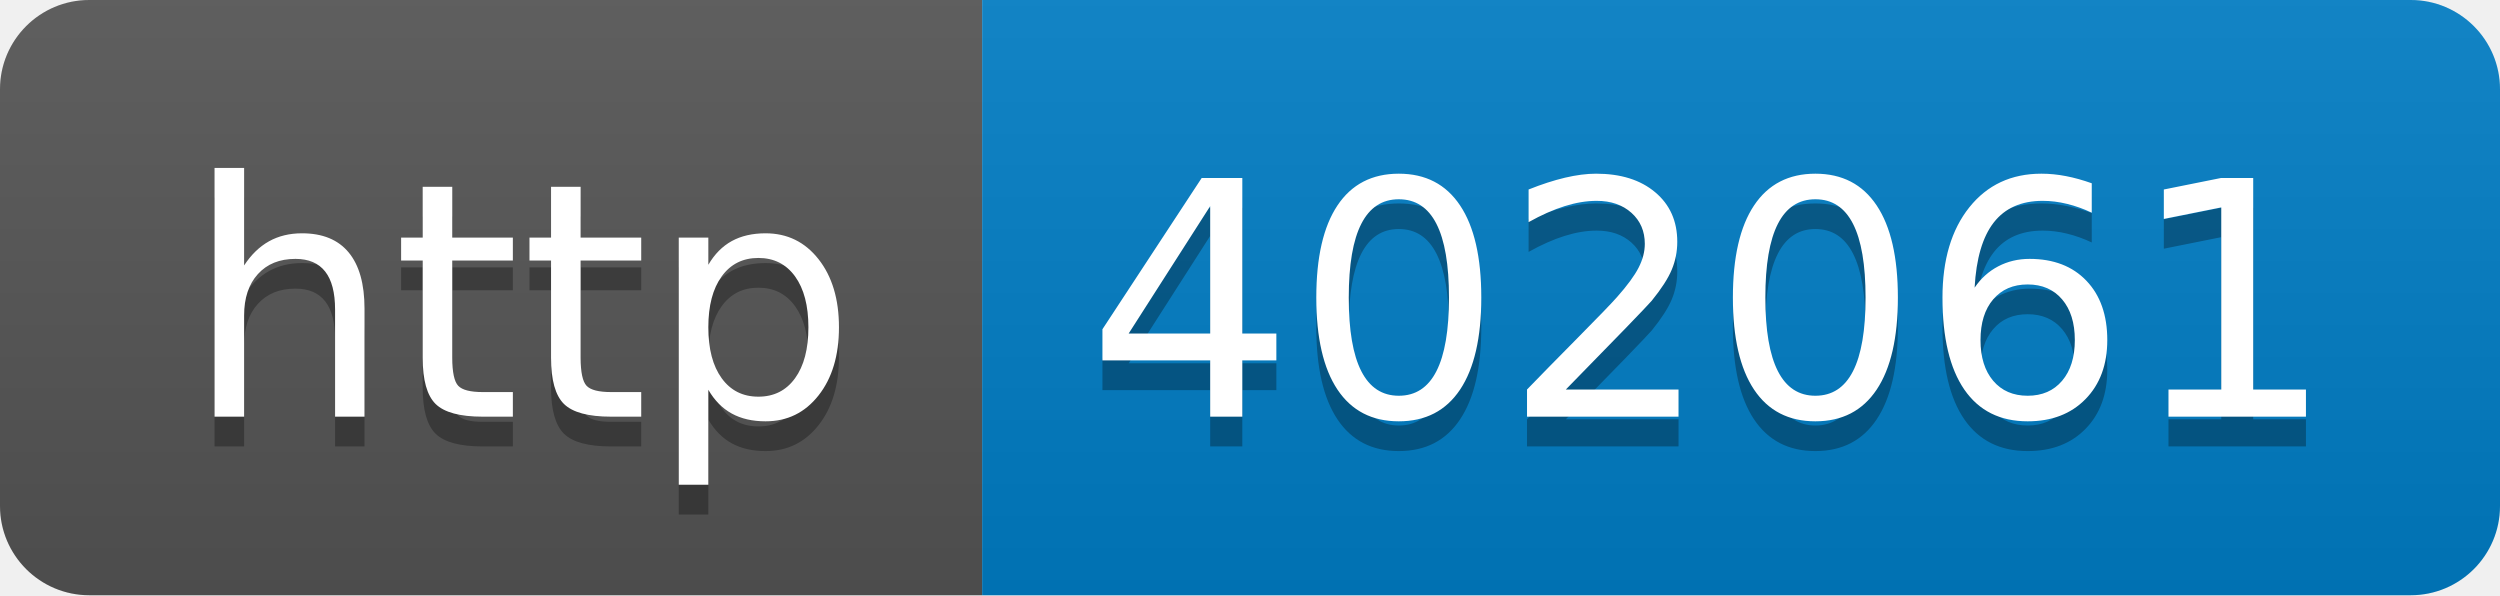
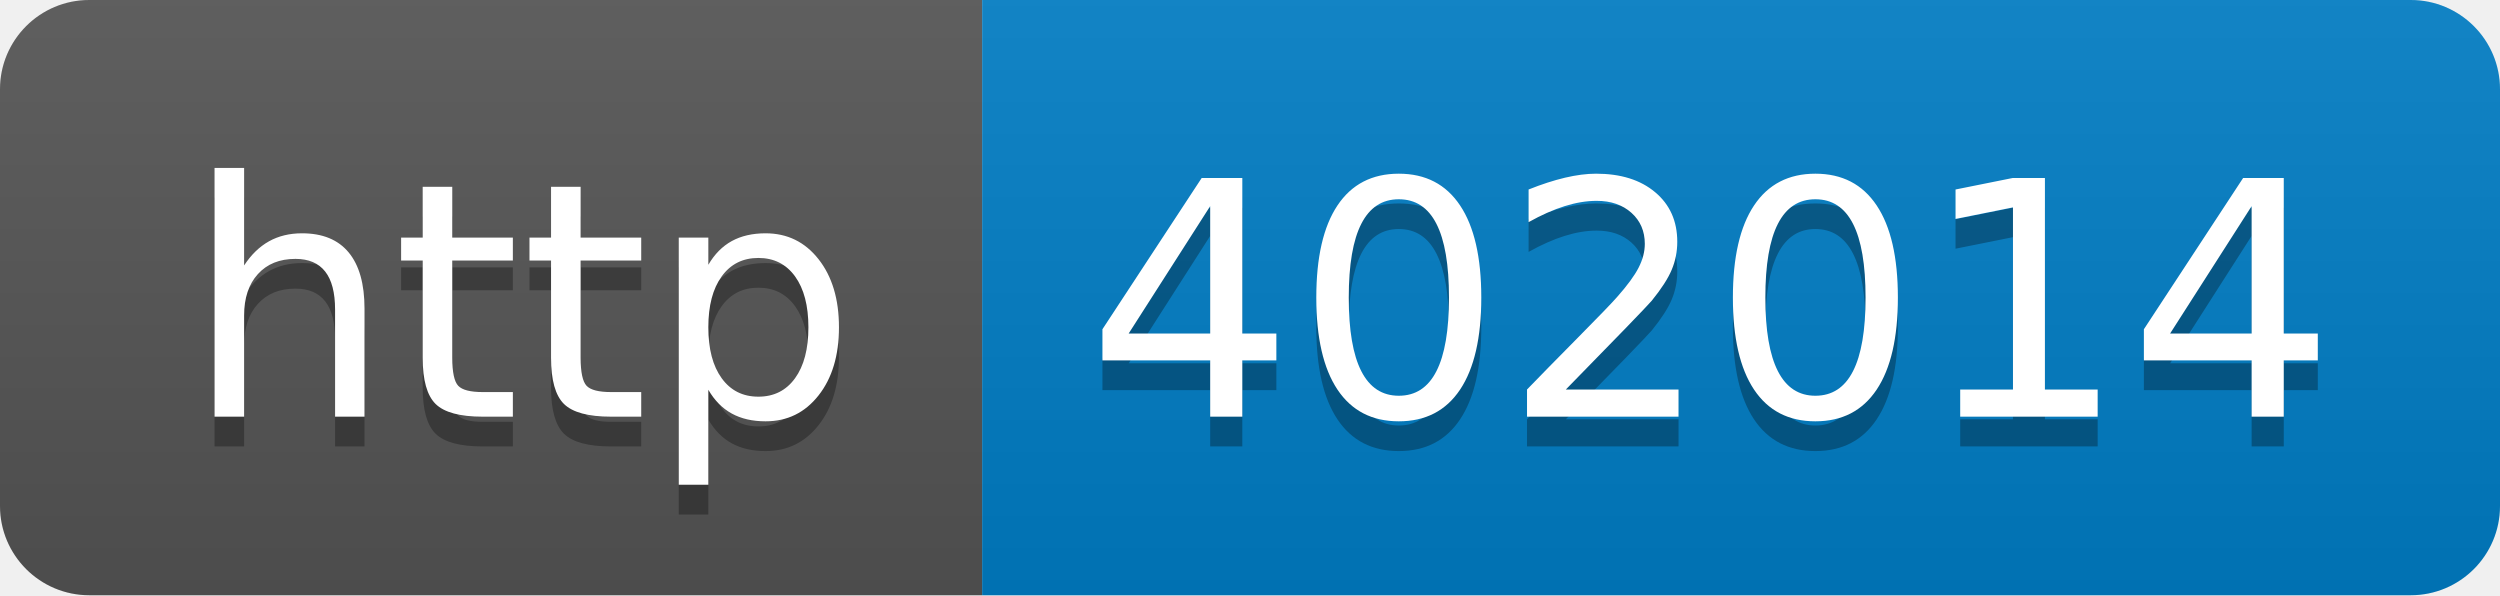
- <svg xmlns="http://www.w3.org/2000/svg" width="84" height="20" role="img" aria-label="http: 402061">
+ <svg xmlns="http://www.w3.org/2000/svg" width="84" height="20" role="img" aria-label="http: 402014">
  <linearGradient id="s" x2="0" y2="100%">
    <stop offset="0" stop-color="#bbb" stop-opacity=".1" />
    <stop offset="1" stop-opacity=".1" />
  </linearGradient>
  <clipPath id="r">
    <rect width="84" height="20" rx="3" fill="#fff" />
  </clipPath>
  <g clip-path="url(#r)">
    <rect width="33" height="20" fill="#555" />
    <rect x="33" width="51" height="20" fill="#007ec6" />
    <rect width="84" height="20" fill="url(#s)" />
  </g>
  <g fill="#fff" text-anchor="middle" font-family="Verdana,Geneva,DejaVu Sans,sans-serif" text-rendering="geometricPrecision" font-size="110">
    <text aria-hidden="true" x="175" y="150" fill="#010101" fill-opacity=".3" transform="scale(.1)" textLength="230">http</text>
    <text x="175" y="140" transform="scale(.1)" fill="#fff" textLength="230">http</text>
-     <text aria-hidden="true" x="575" y="150" fill="#010101" fill-opacity=".3" transform="scale(.1)" textLength="410">402061</text>
-     <text x="575" y="140" transform="scale(.1)" fill="#fff" textLength="410">402061</text>
+     <text aria-hidden="true" x="575" y="150" fill="#010101" fill-opacity=".3" transform="scale(.1)" textLength="410">402014</text>
+     <text x="575" y="140" transform="scale(.1)" fill="#fff" textLength="410">402014</text>
  </g>
</svg>
